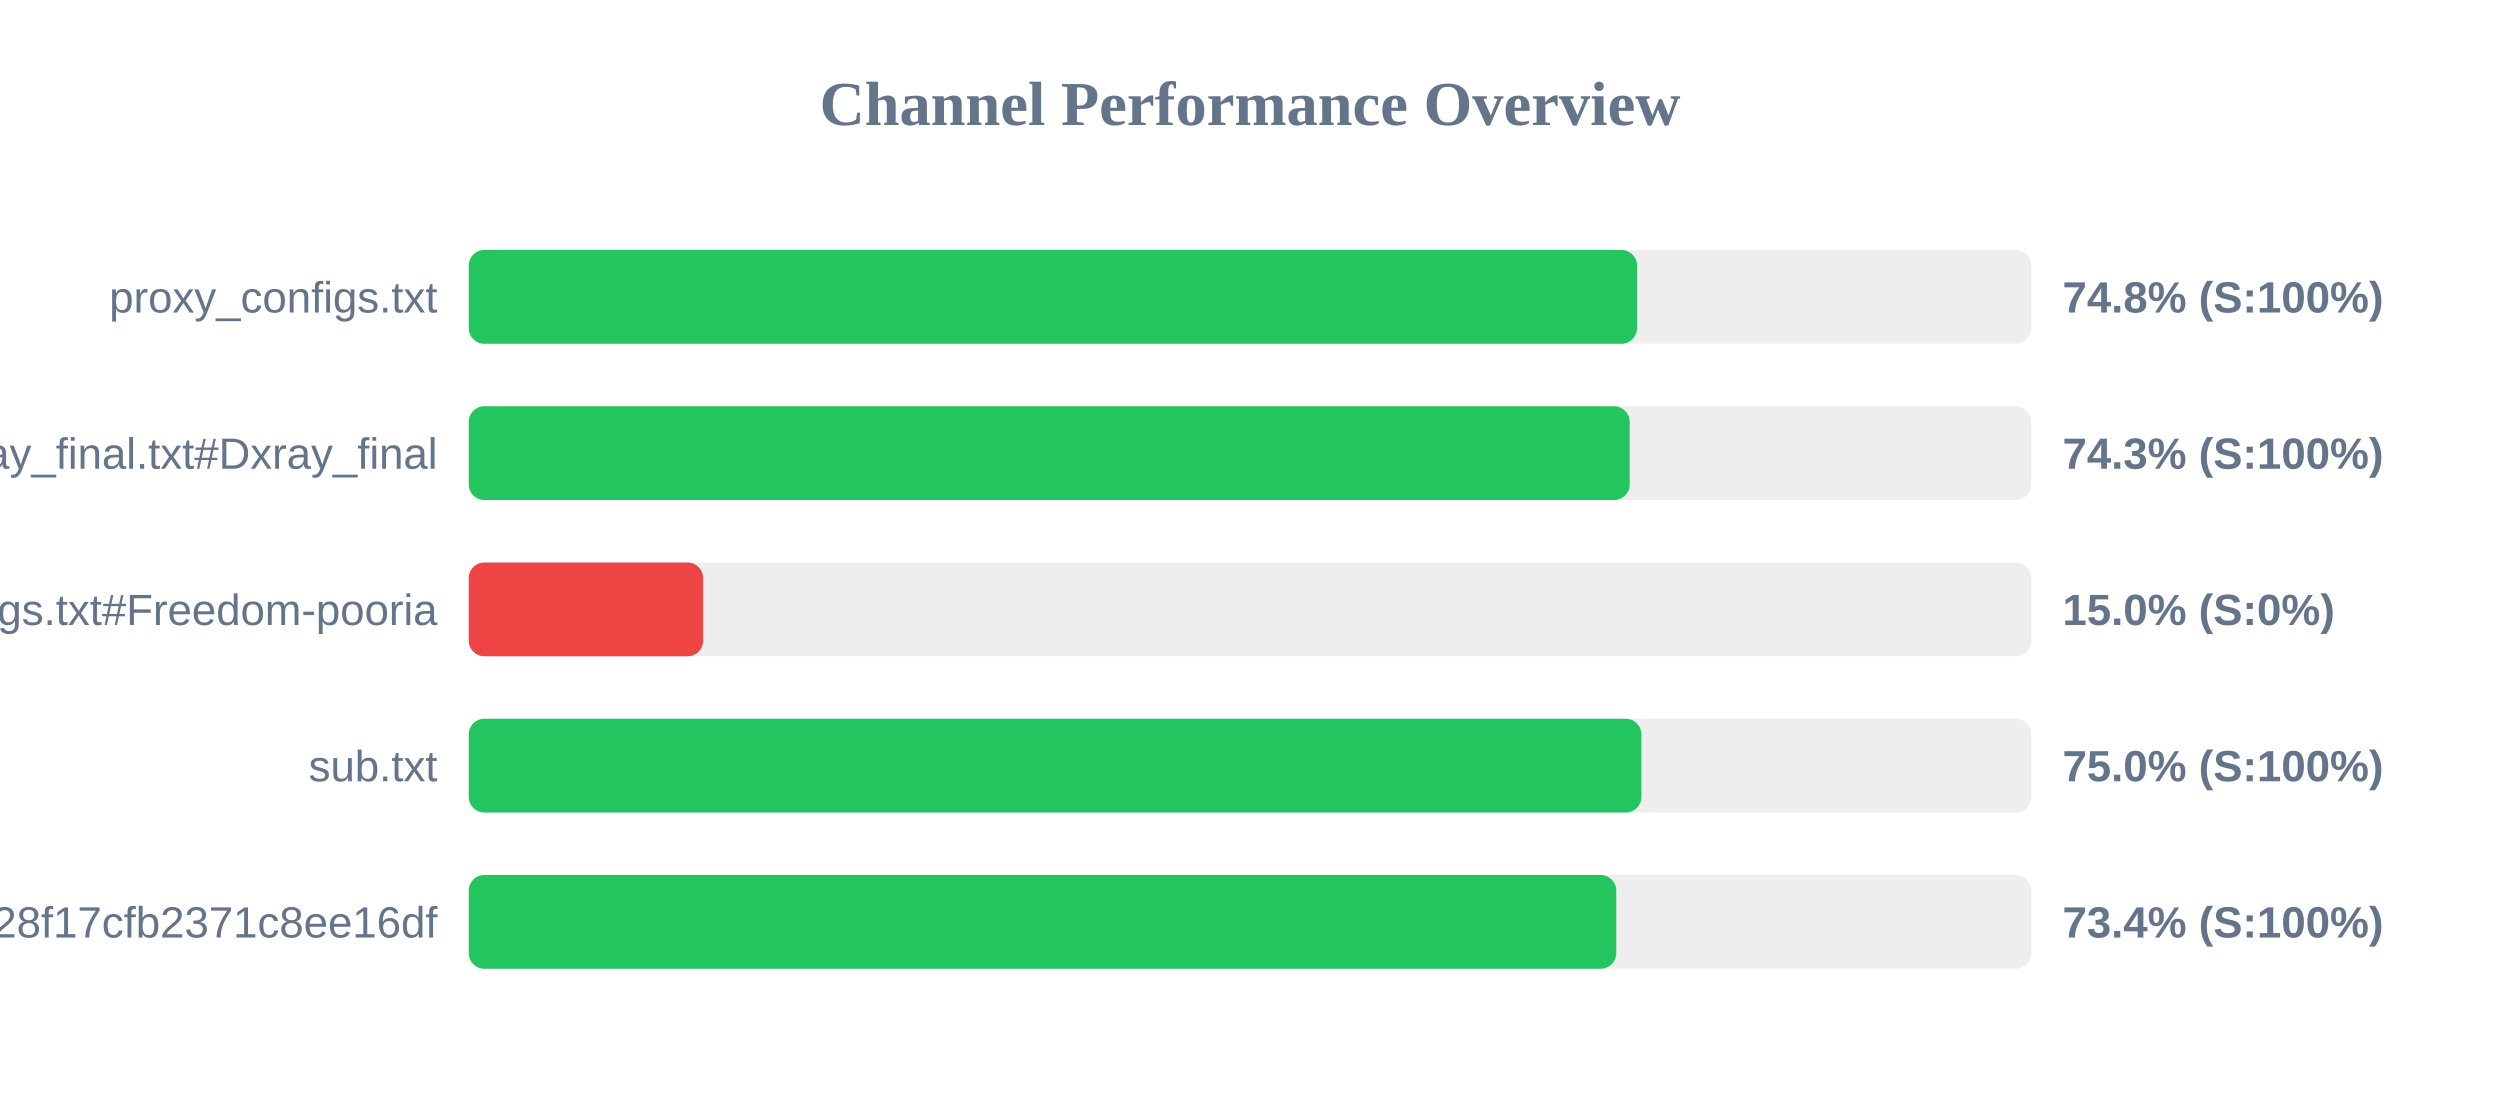
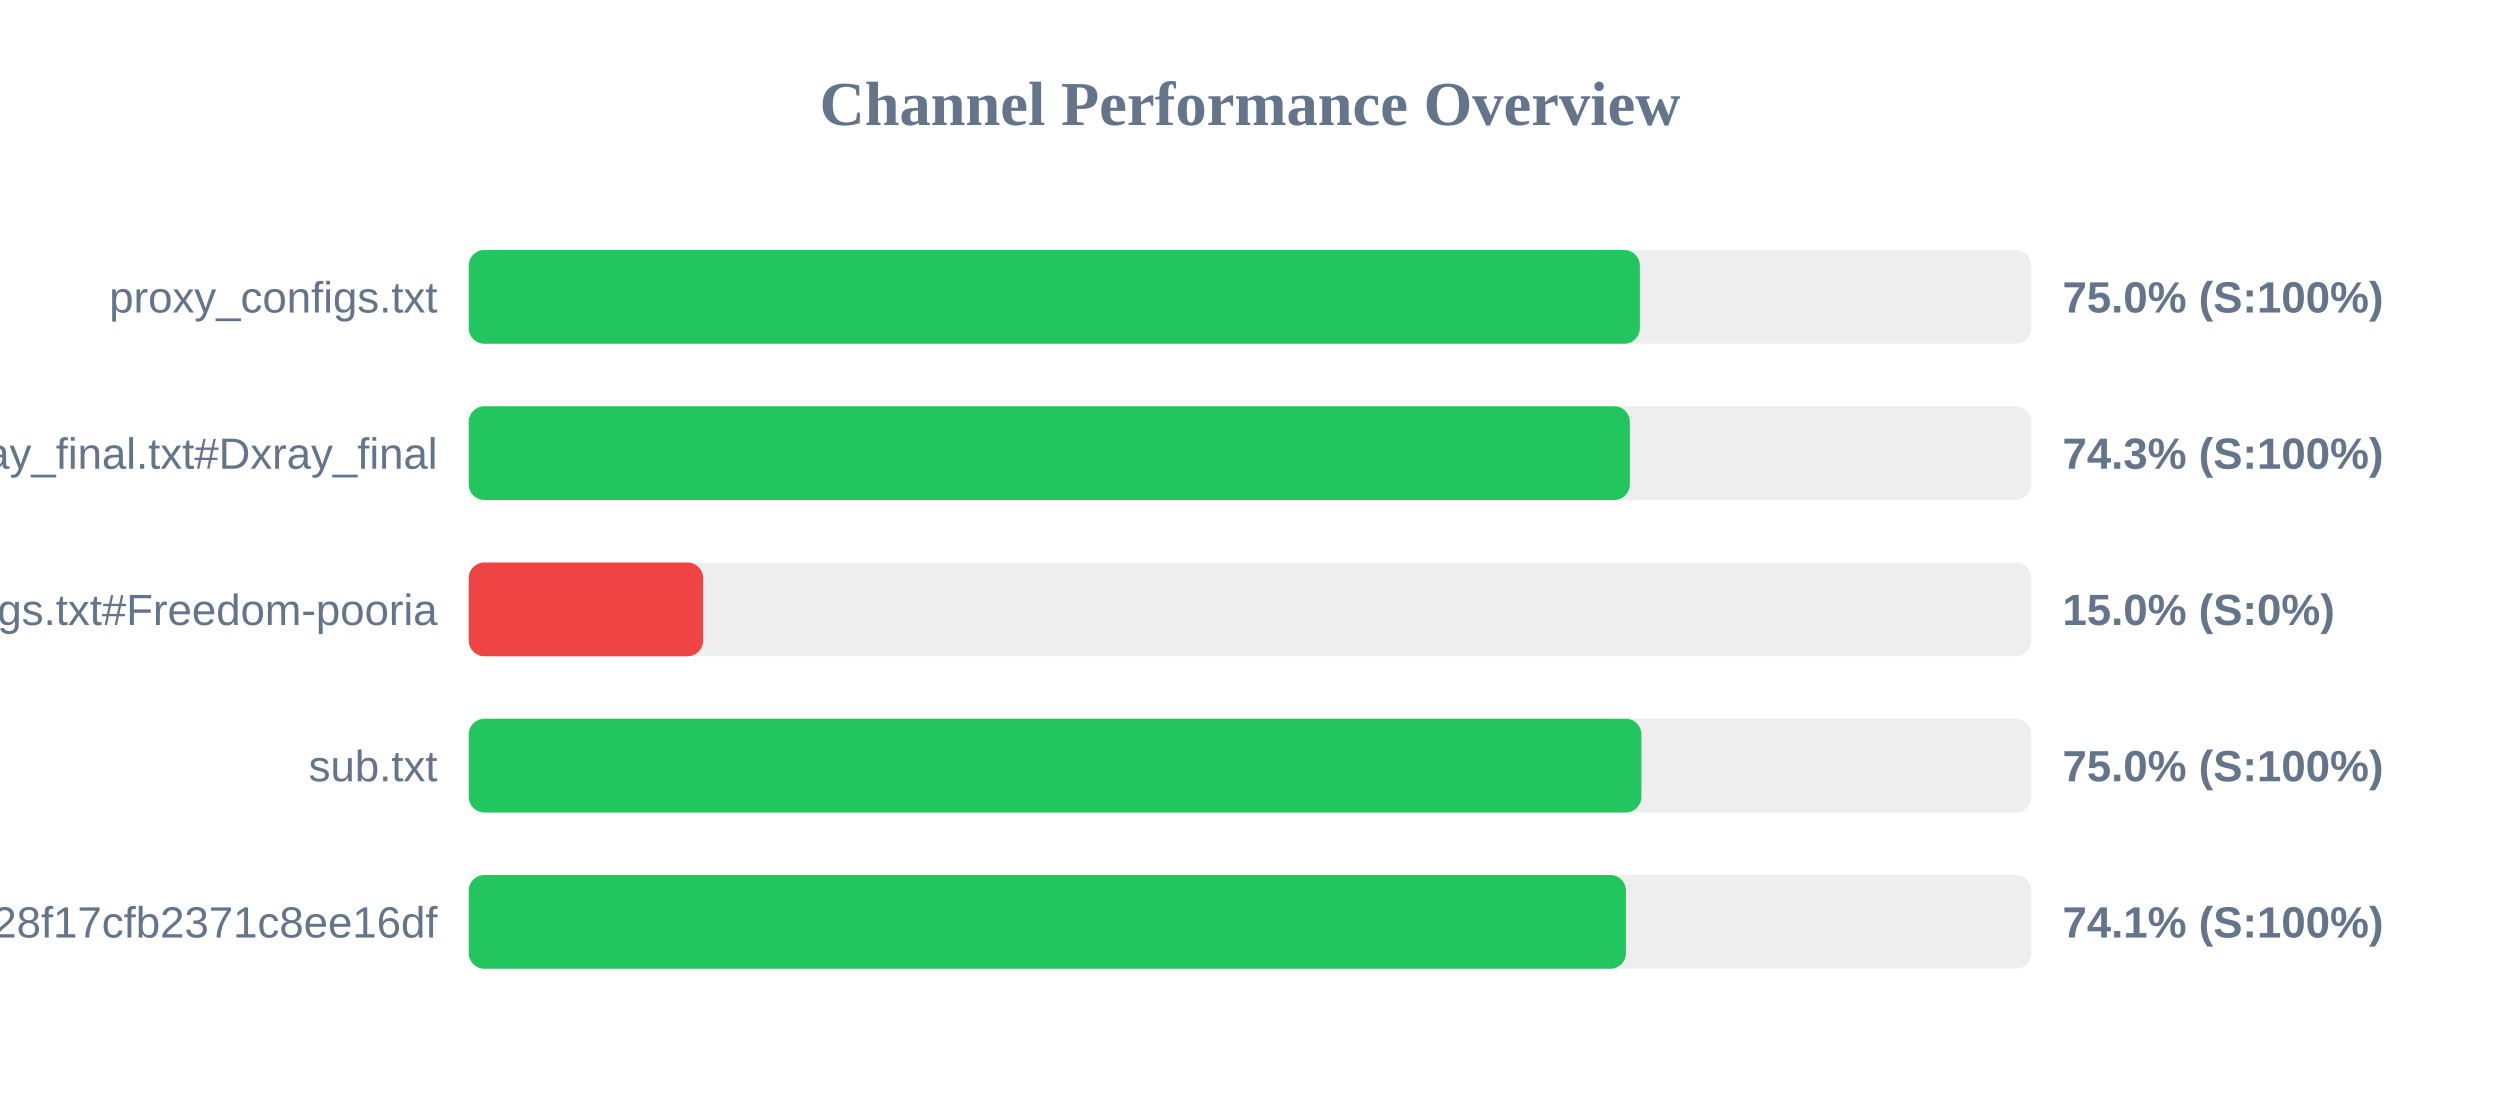
<svg xmlns="http://www.w3.org/2000/svg" width="800" height="350" version="1.1">
  <style>
        .row { font: 14px Arial; fill: #64748b; }
        .score { font: bold 14px Arial; fill: #64748b; }
    </style>
  <text x="400" y="40" text-anchor="middle" font-size="20px" font-weight="bold" fill="#64748b">Channel Performance Overview</text>
  <rect x="150" y="80" width="500" height="30" fill="#eee" rx="5" />
-   <rect x="150" y="80" width="373.85" height="30" fill="#22c55e" rx="5" />
+   <rect x="150" y="80" width="374.75" height="30" fill="#22c55e" rx="5" />
  <text x="140" y="100" text-anchor="end" class="row">proxy_configs.txt</text>
-   <text x="660" y="100" text-anchor="start" class="score">74.8% (S:100%)</text>
+   <text x="660" y="100" text-anchor="start" class="score">75.0% (S:100%)</text>
  <rect x="150" y="130" width="500" height="30" fill="#eee" rx="5" />
-   <rect x="150" y="130" width="371.5" height="30" fill="#22c55e" rx="5" />
+   <rect x="150" y="130" width="371.55" height="30" fill="#22c55e" rx="5" />
  <text x="140" y="150" text-anchor="end" class="row">xray_final.txt#Dxray_final</text>
  <text x="660" y="150" text-anchor="start" class="score">74.3% (S:100%)</text>
  <rect x="150" y="180" width="500" height="30" fill="#eee" rx="5" />
  <rect x="150" y="180" width="75.0" height="30" fill="#ef4444" rx="5" />
  <text x="140" y="200" text-anchor="end" class="row">v2ray_configs.txt#Freedom-pooria</text>
  <text x="660" y="200" text-anchor="start" class="score">15.0% (S:0%)</text>
  <rect x="150" y="230" width="500" height="30" fill="#eee" rx="5" />
  <rect x="150" y="230" width="375.25" height="30" fill="#22c55e" rx="5" />
  <text x="140" y="250" text-anchor="end" class="row">sub.txt</text>
  <text x="660" y="250" text-anchor="start" class="score">75.0% (S:100%)</text>
  <rect x="150" y="280" width="500" height="30" fill="#eee" rx="5" />
-   <rect x="150" y="280" width="367.2" height="30" fill="#22c55e" rx="5" />
+   <rect x="150" y="280" width="370.3" height="30" fill="#22c55e" rx="5" />
  <text x="140" y="300" text-anchor="end" class="row">?token=fedfed7b41b828f17cfb2371c8ee16df</text>
-   <text x="660" y="300" text-anchor="start" class="score">73.4% (S:100%)</text>
+   <text x="660" y="300" text-anchor="start" class="score">74.1% (S:100%)</text>
</svg>
